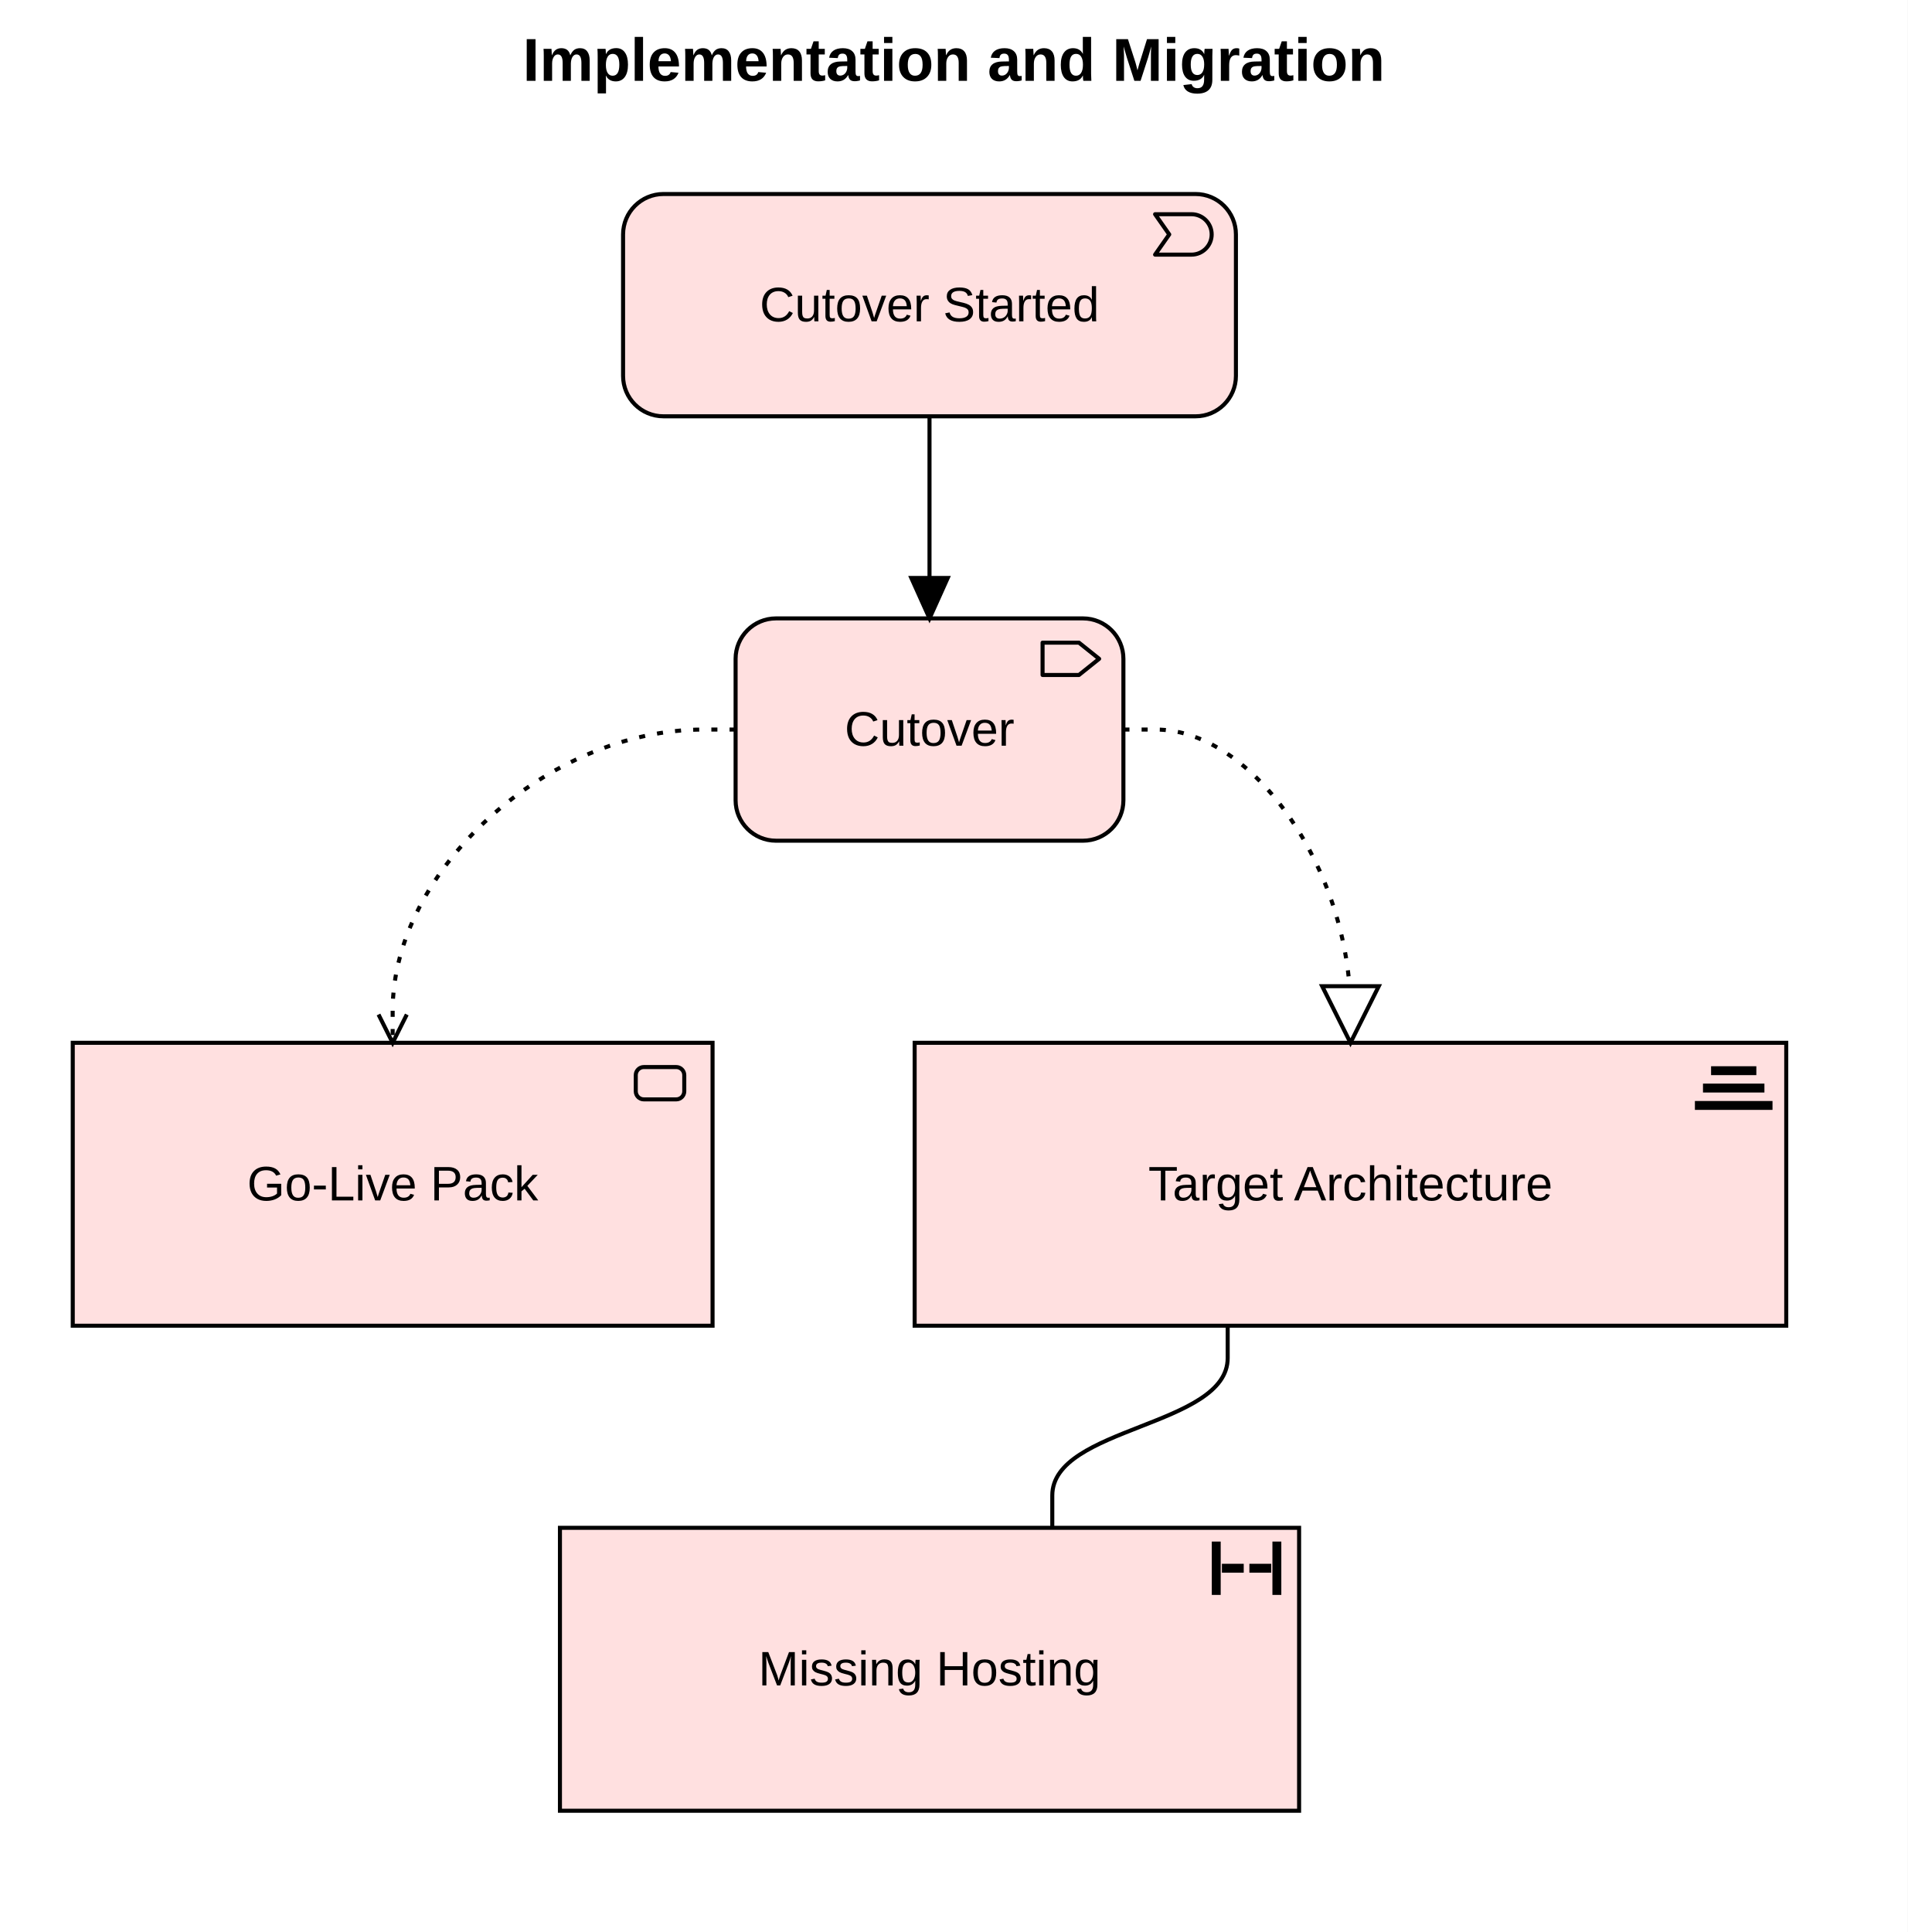
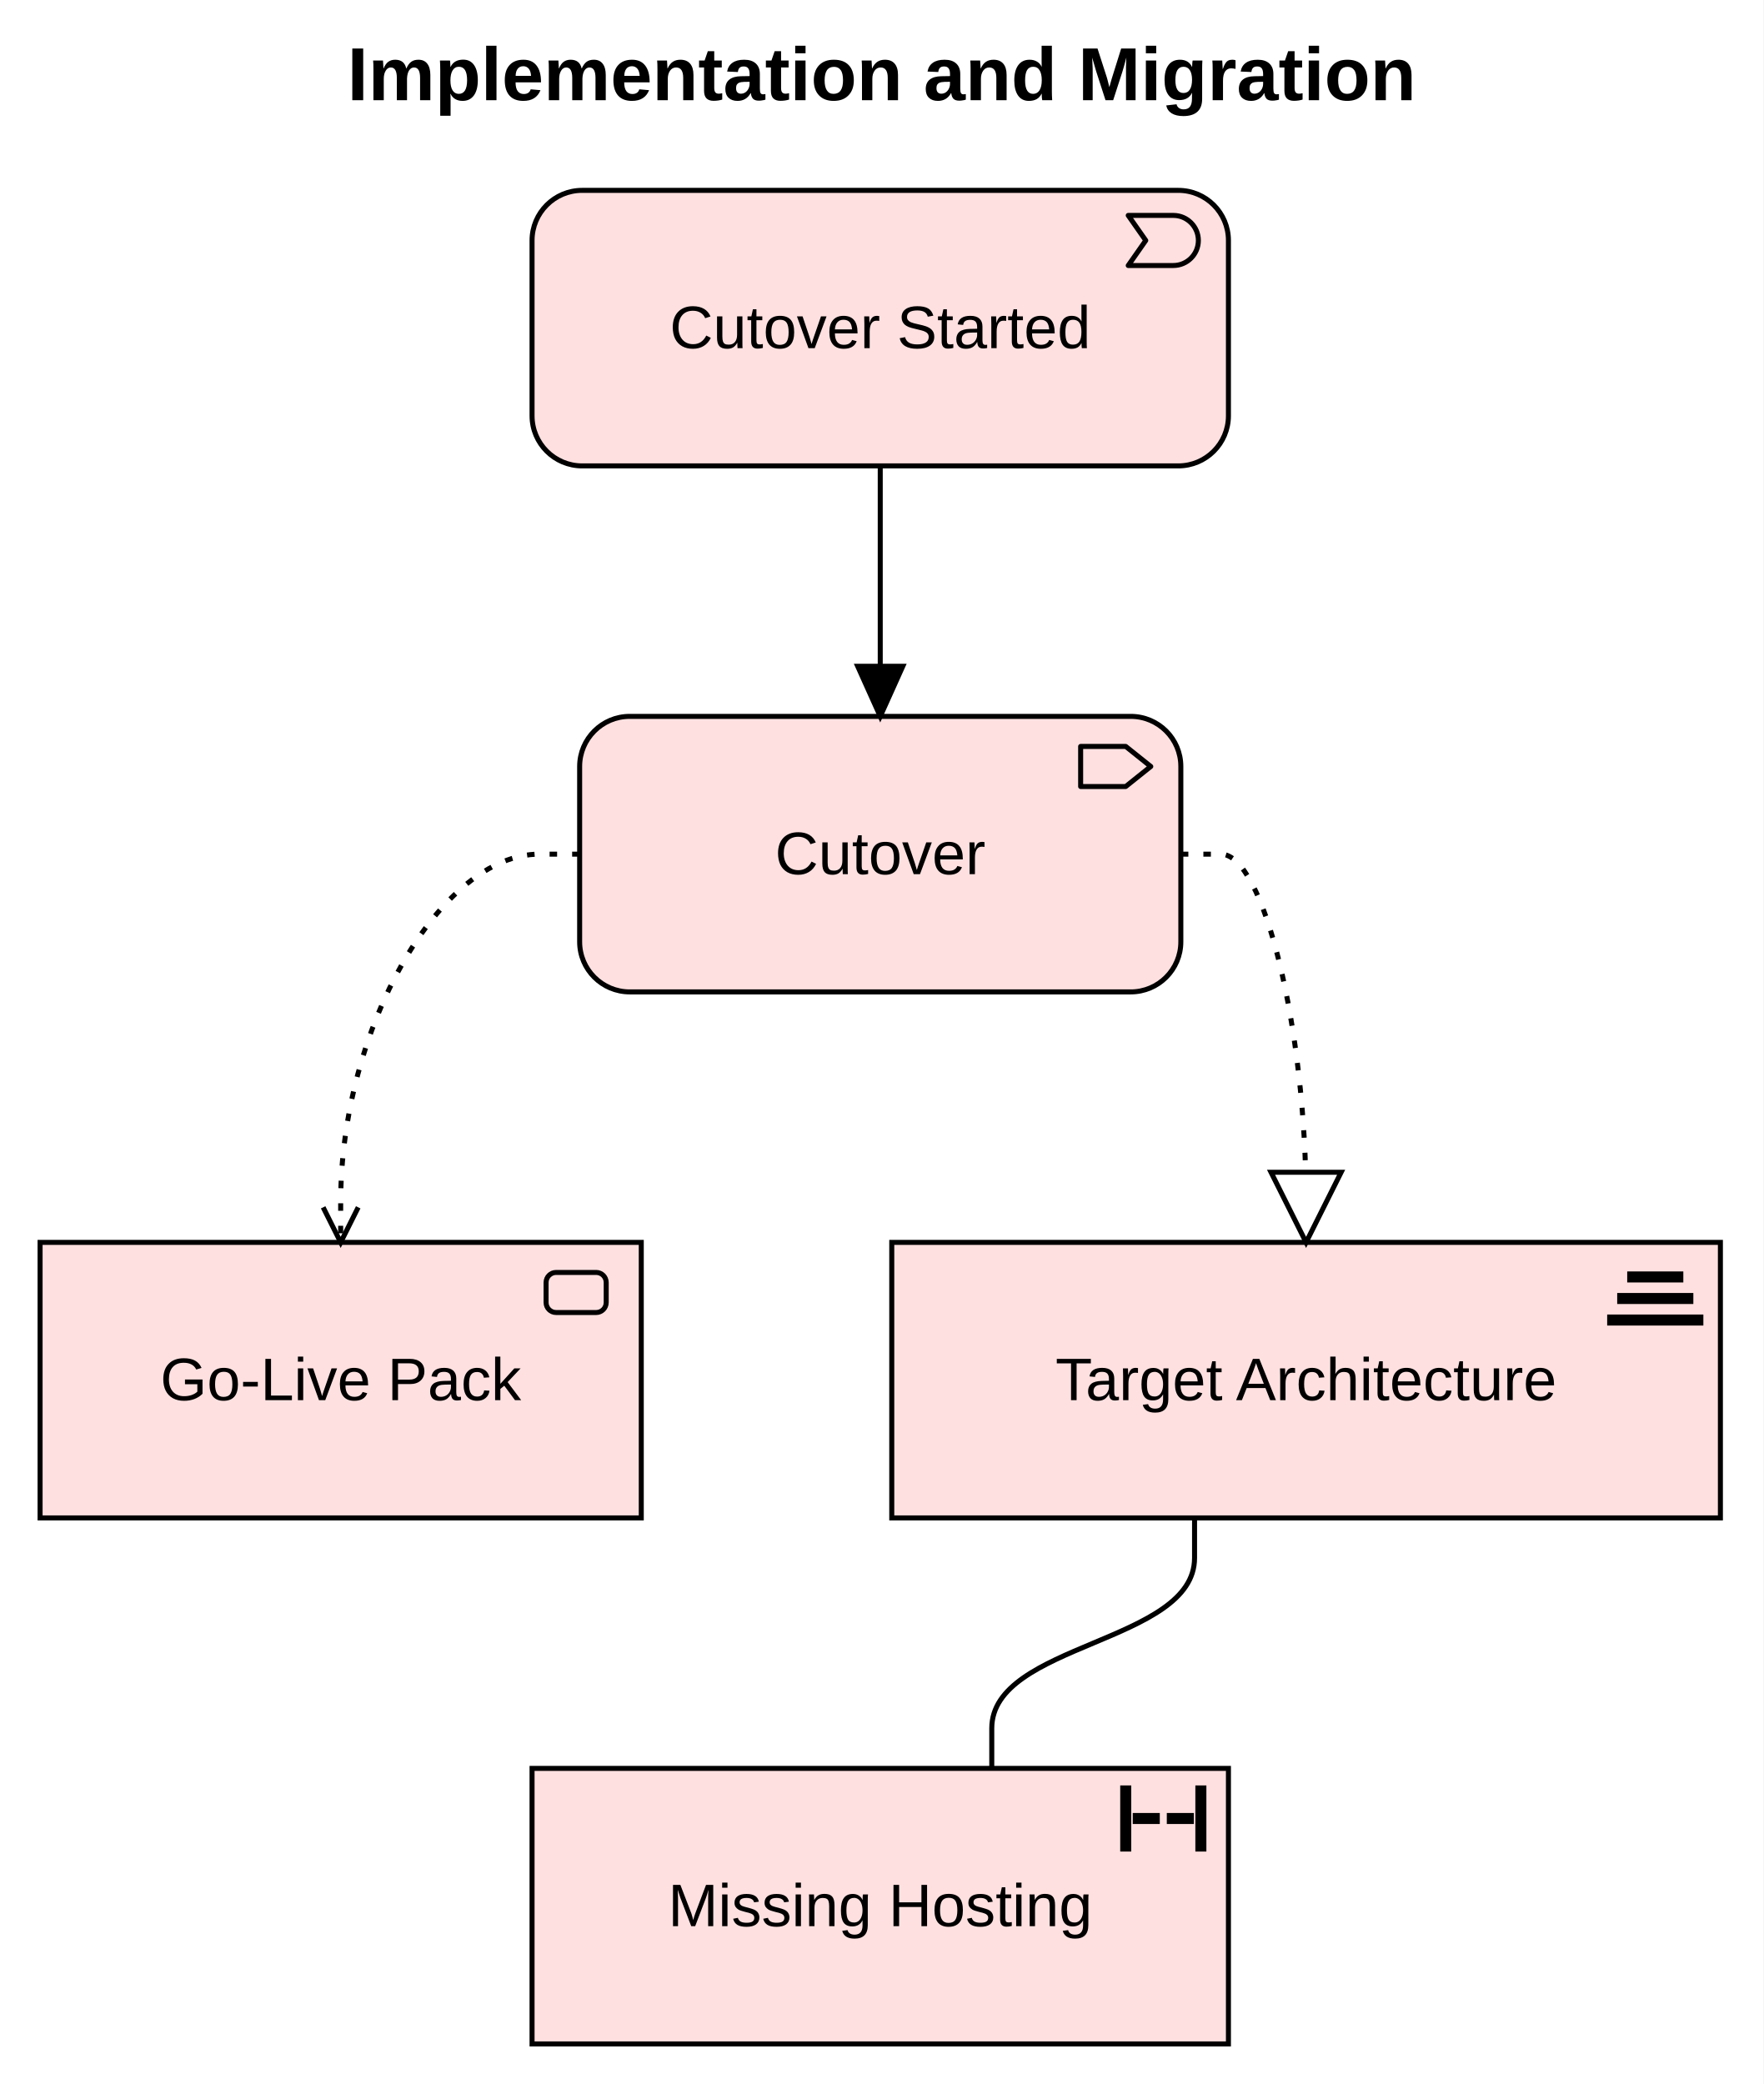
- <svg xmlns="http://www.w3.org/2000/svg" width="472" height="478" viewBox="0 0 472 478" font-family="Arial, Helvetica, sans-serif" font-size="12">
-   <rect x="0" y="0" width="472" height="478" fill="#ffffff" />
-   <text x="236" y="20" text-anchor="middle" font-size="15" font-weight="bold">Implementation and Migration</text>
-   <g transform="translate(10,40)">
+ <svg xmlns="http://www.w3.org/2000/svg" width="352" height="416" viewBox="0 0 352 416" font-family="Arial, Helvetica, sans-serif" font-size="12">
+   <rect x="0" y="0" width="352" height="416" fill="#ffffff" />
+   <text x="176" y="20" text-anchor="middle" font-size="15" font-weight="bold">Implementation and Migration</text>
+   <g transform="translate(0,30)">
    <g class="element work-package" data-id="cutover">
-       <rect fill="#FFE0E0" stroke="#000000" stroke-width="1" x="172" y="113" width="95.95" height="55" rx="10" ry="10" />
-       <path stroke="#000" stroke-width="1" stroke-linejoin="round" fill="none" d="M247.95,119 H256.95 L261.95,123 L256.95,127 H247.95 Z" />
-       <text x="219.98" y="144.5" text-anchor="middle">Cutover</text>
+       <rect fill="#FFE0E0" stroke="#000000" stroke-width="1" x="115.7" y="113" width="120" height="55" rx="10" ry="10" />
+       <path stroke="#000" stroke-width="1" stroke-linejoin="round" fill="none" d="M215.7,119 H224.7 L229.7,123 L224.7,127 H215.7 Z" />
+       <text x="175.7" y="144.5" text-anchor="middle">Cutover</text>
    </g>
    <g class="element deliverable" data-id="goLive">
-       <rect fill="#FFE0E0" stroke="#000000" stroke-width="1" x="8" y="218" width="158.3" height="70" rx="0" ry="0" />
-       <rect stroke="#000" stroke-width="1" stroke-linejoin="round" fill="none" x="147.3" y="224" width="12" height="8" rx="2" />
-       <text x="87.15" y="257" text-anchor="middle">Go-Live Pack</text>
+       <rect fill="#FFE0E0" stroke="#000000" stroke-width="1" x="8" y="218" width="120" height="55" rx="0" ry="0" />
+       <rect stroke="#000" stroke-width="1" stroke-linejoin="round" fill="none" x="109" y="224" width="12" height="8" rx="2" />
+       <text x="68" y="249.5" text-anchor="middle">Go-Live Pack</text>
    </g>
    <g class="element implementation-event" data-id="started">
-       <rect fill="#FFE0E0" stroke="#000000" stroke-width="1" x="144.16" y="8" width="151.63" height="55" rx="10" ry="10" />
-       <path stroke="#000" stroke-width="1" stroke-linejoin="round" fill="none" d="M275.79,13 H284.79 A5,5 0 0 1 284.79,23 H275.79 L279.29,18 Z" />
-       <text x="219.98" y="39.5" text-anchor="middle">Cutover Started</text>
+       <rect fill="#FFE0E0" stroke="#000000" stroke-width="1" x="106.2" y="8" width="139" height="55" rx="10" ry="10" />
+       <path stroke="#000" stroke-width="1" stroke-linejoin="round" fill="none" d="M225.2,13 H234.2 A5,5 0 0 1 234.2,23 H225.2 L228.7,18 Z" />
+       <text x="175.7" y="39.5" text-anchor="middle">Cutover Started</text>
    </g>
    <g class="element plateau" data-id="target">
-       <rect fill="#FFE0E0" stroke="#000000" stroke-width="1" x="216.3" y="218" width="215.65" height="70" rx="0" ry="0" />
+       <rect fill="#FFE0E0" stroke="#000000" stroke-width="1" x="178" y="218" width="165.4" height="55" rx="0" ry="0" />
      <g stroke="#000" stroke-width="2.2" fill="none" stroke-linecap="square">
-         <path d="M410.45,233.5 H427.45 M412.45,229.2 H425.45 M414.45,224.9 H423.45" />
+         <path d="M321.9,233.5 H338.9 M323.9,229.2 H336.9 M325.9,224.9 H334.9" />
      </g>
-       <text x="324.13" y="257" text-anchor="middle">Target Architecture</text>
+       <text x="260.7" y="249.5" text-anchor="middle">Target Architecture</text>
    </g>
    <g class="element gap" data-id="missing">
-       <rect fill="#FFE0E0" stroke="#000000" stroke-width="1" x="128.54" y="338" width="182.88" height="70" rx="0" ry="0" />
+       <rect fill="#FFE0E0" stroke="#000000" stroke-width="1" x="106.2" y="323" width="139" height="55" rx="0" ry="0" />
      <g stroke="#000" stroke-width="2.2" fill="none" stroke-linecap="square">
-         <path d="M290.92,342.5 V353.5 M305.92,342.5 V353.5" />
-         <path d="M293.42,348 H296.62 M300.22,348 H303.42" />
+         <path d="M224.7,327.5 V338.5 M239.7,327.5 V338.5" />
+         <path d="M227.2,333 H230.4 M234,333 H237.2" />
      </g>
-       <text x="219.98" y="377" text-anchor="middle">Missing Hosting</text>
+       <text x="175.7" y="354.5" text-anchor="middle">Missing Hosting</text>
    </g>
    <g class="relationship triggering" data-source="started" data-target="cutover">
-       <path d="M219.976,63L219.976,71L219.976,113" fill="none" stroke="#000" stroke-width="1" />
-       <path d="M219.98,113 L215.48,103 L224.48,103 Z" fill="#000" stroke="#000" stroke-width="1" />
+       <path d="M175.7,63L175.7,71L175.7,113" fill="none" stroke="#000" stroke-width="1" />
+       <path d="M175.7,113 L171.2,103 L180.2,103 Z" fill="#000" stroke="#000" stroke-width="1" />
    </g>
    <g class="relationship access" data-source="cutover" data-target="goLive">
-       <path d="M172.001,140.5L164.001,140.5C125.576,140.5 87.152,175.25 87.152,210L87.152,218" fill="none" stroke="#000" stroke-width="1" stroke-dasharray="1.5 3" />
-       <path d="M83.65,211 L87.15,218 L90.65,211" fill="none" stroke="#000" stroke-width="1" />
+       <path d="M115.7,140.5L107.7,140.5C87.85,140.5 68,175.25 68,210L68,218" fill="none" stroke="#000" stroke-width="1" stroke-dasharray="1.5 3" />
+       <path d="M64.5,211 L68,218 L71.5,211" fill="none" stroke="#000" stroke-width="1" />
    </g>
    <g class="relationship realization" data-source="cutover" data-target="target">
-       <path d="M267.951,140.5L275.951,140.5C300.039,140.5 324.128,175.25 324.128,210L324.128,218" fill="none" stroke="#000" stroke-width="1" stroke-dasharray="1.5 3" />
-       <path d="M324.13,218 L317.13,204 L331.13,204 Z" fill="#fff" stroke="#000" stroke-width="1" />
+       <path d="M235.7,140.5L243.7,140.5C252.2,140.5 260.7,175.25 260.7,210L260.7,218" fill="none" stroke="#000" stroke-width="1" stroke-dasharray="1.5 3" />
+       <path d="M260.7,218 L253.7,204 L267.7,204 Z" fill="#fff" stroke="#000" stroke-width="1" />
    </g>
    <g class="relationship association" data-source="target" data-target="missing">
-       <path d="M293.75,288L293.75,296C293.75,313 250.354,313 250.354,330L250.354,338" fill="none" stroke="#000" stroke-width="1" />
+       <path d="M238.438,273L238.438,281C238.438,298 197.962,298 197.962,315L197.962,323" fill="none" stroke="#000" stroke-width="1" />
    </g>
  </g>
</svg>
